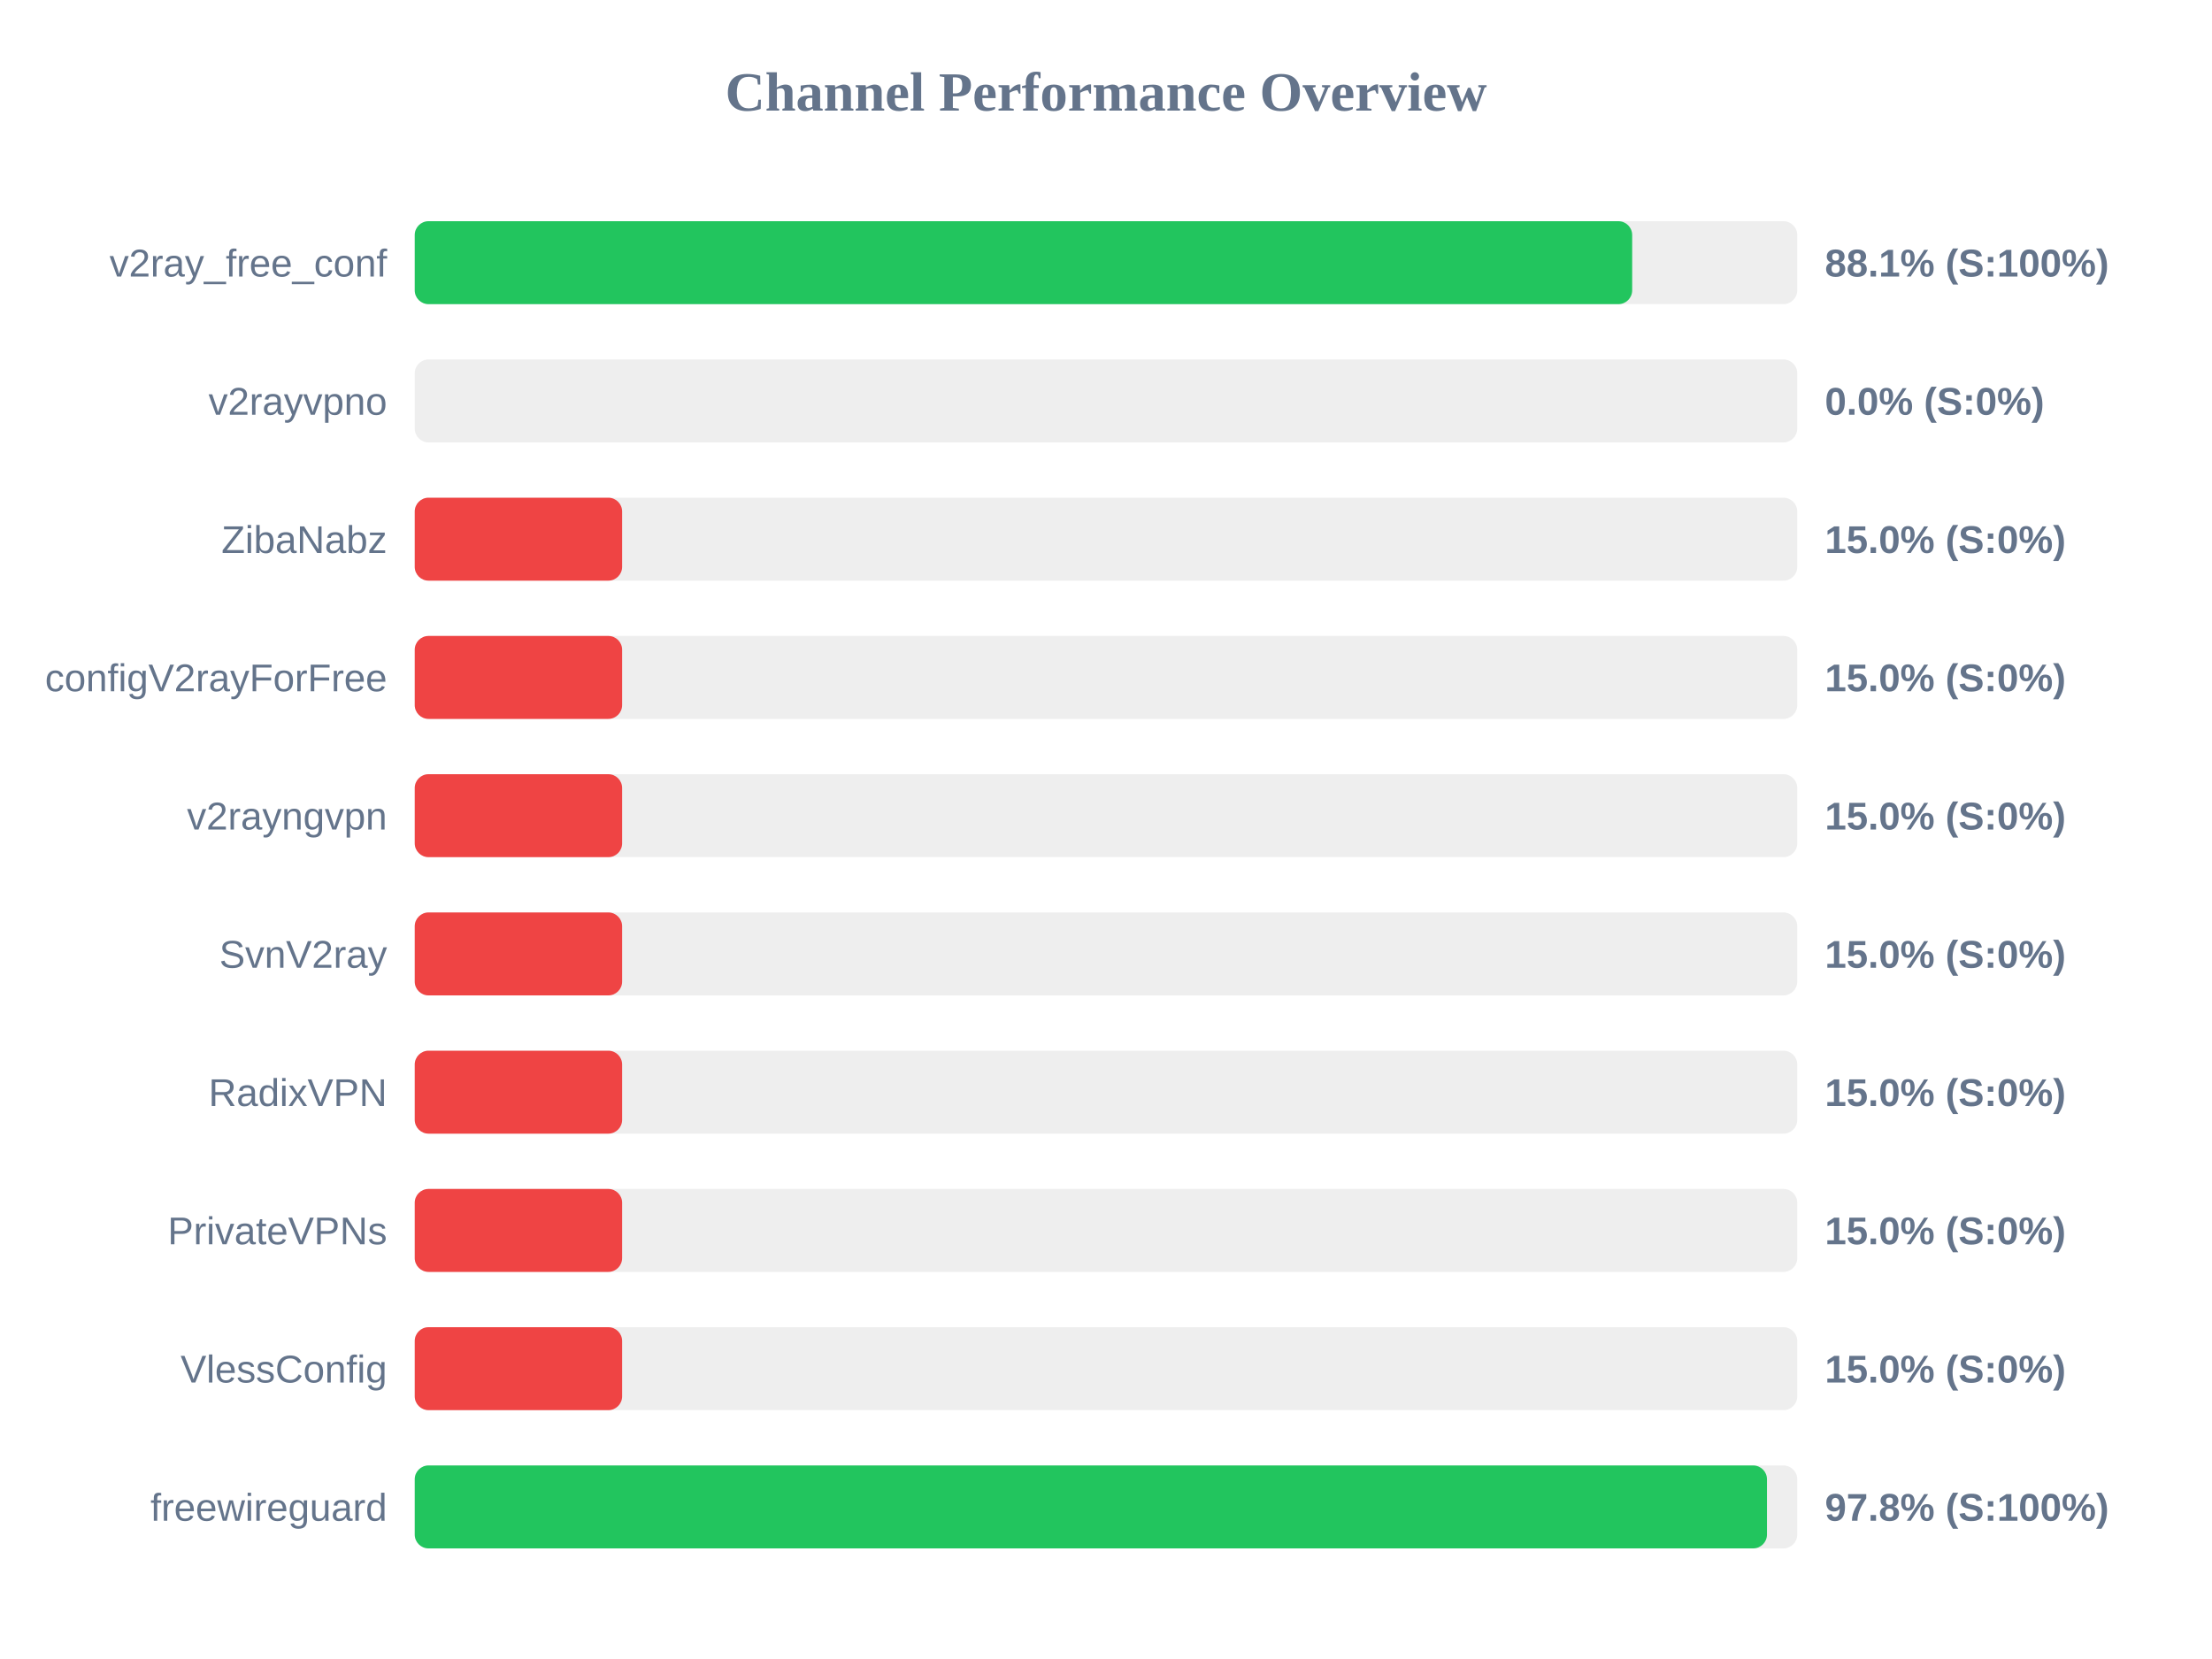
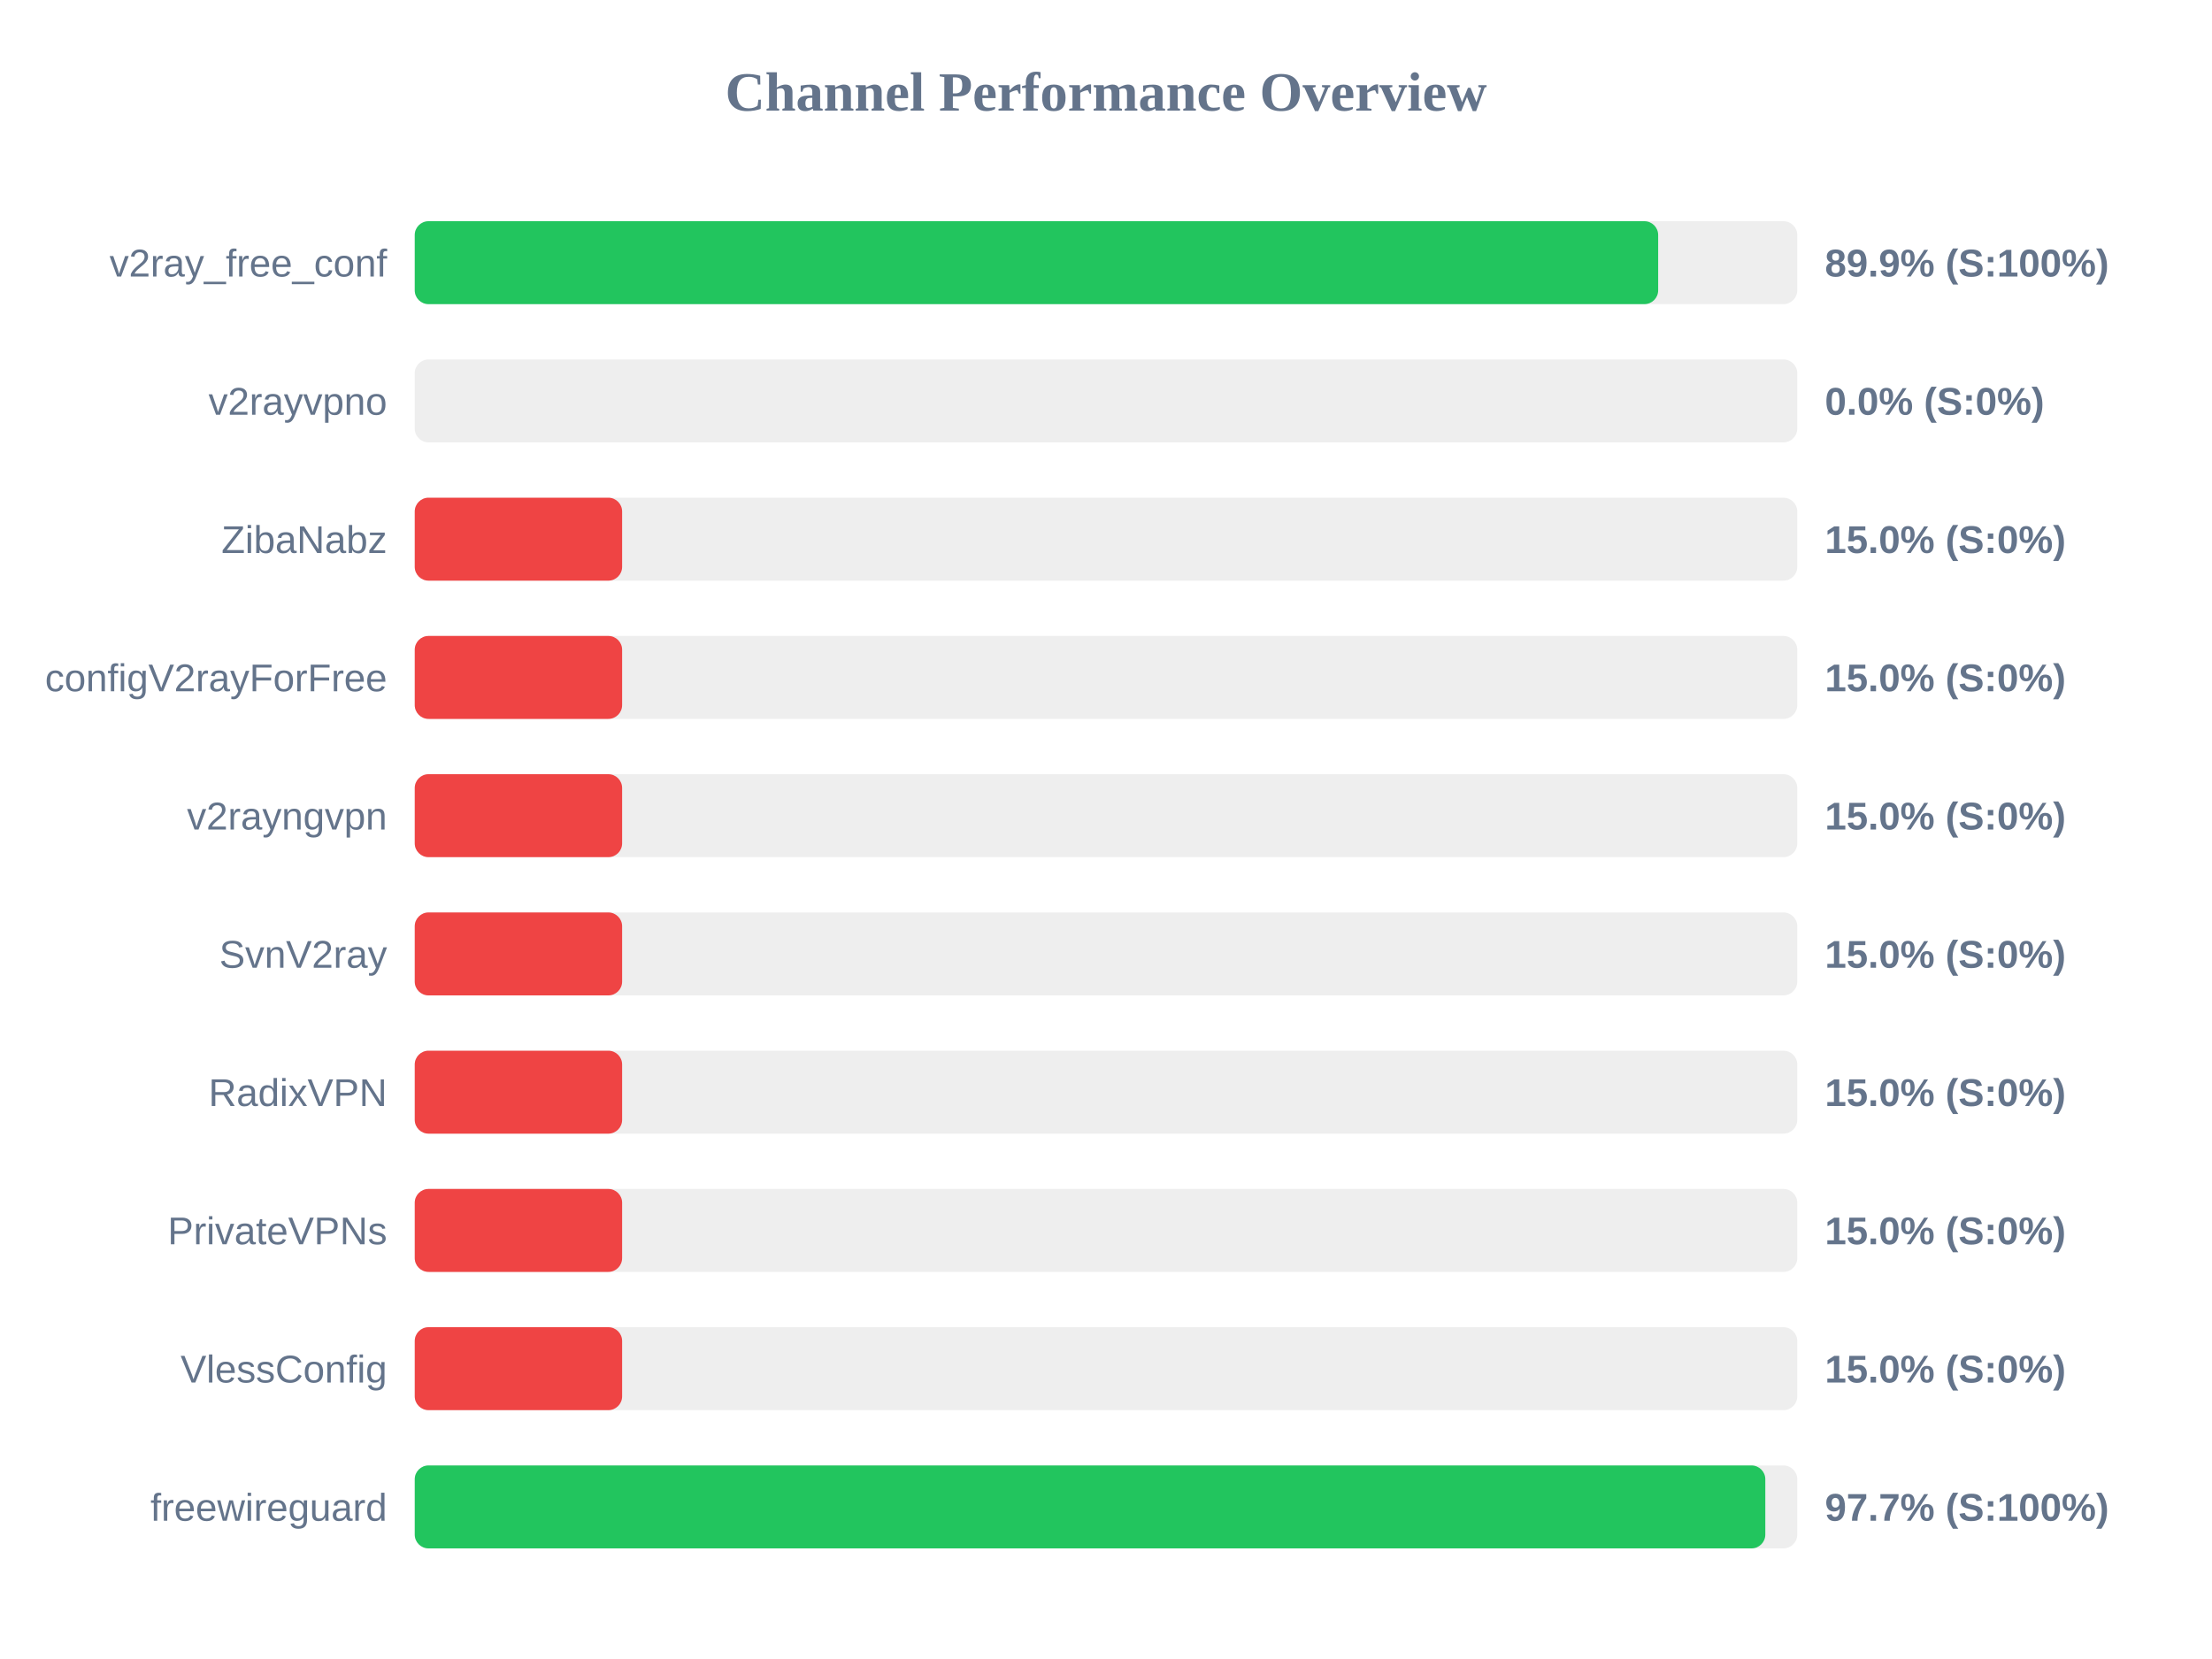
<svg xmlns="http://www.w3.org/2000/svg" width="800" height="600" version="1.1">
  <style>
        .row { font: 14px Arial; fill: #64748b; }
        .score { font: bold 14px Arial; fill: #64748b; }
    </style>
  <text x="400" y="40" text-anchor="middle" font-size="20px" font-weight="bold" fill="#64748b">Channel Performance Overview</text>
  <rect x="150" y="80" width="500" height="30" fill="#eee" rx="5" />
-   <rect x="150" y="80" width="440.3" height="30" fill="#22c55e" rx="5" />
+   <rect x="150" y="80" width="449.7" height="30" fill="#22c55e" rx="5" />
  <text x="140" y="100" text-anchor="end" class="row">v2ray_free_conf</text>
-   <text x="660" y="100" text-anchor="start" class="score">88.1% (S:100%)</text>
+   <text x="660" y="100" text-anchor="start" class="score">89.9% (S:100%)</text>
  <rect x="150" y="130" width="500" height="30" fill="#eee" rx="5" />
  <rect x="150" y="130" width="0.0" height="30" fill="#ef4444" rx="5" />
  <text x="140" y="150" text-anchor="end" class="row">v2rayvpno</text>
  <text x="660" y="150" text-anchor="start" class="score">0.0% (S:0%)</text>
  <rect x="150" y="180" width="500" height="30" fill="#eee" rx="5" />
  <rect x="150" y="180" width="75.0" height="30" fill="#ef4444" rx="5" />
  <text x="140" y="200" text-anchor="end" class="row">ZibaNabz</text>
  <text x="660" y="200" text-anchor="start" class="score">15.0% (S:0%)</text>
  <rect x="150" y="230" width="500" height="30" fill="#eee" rx="5" />
  <rect x="150" y="230" width="75.0" height="30" fill="#ef4444" rx="5" />
  <text x="140" y="250" text-anchor="end" class="row">configV2rayForFree</text>
  <text x="660" y="250" text-anchor="start" class="score">15.0% (S:0%)</text>
  <rect x="150" y="280" width="500" height="30" fill="#eee" rx="5" />
  <rect x="150" y="280" width="75.0" height="30" fill="#ef4444" rx="5" />
  <text x="140" y="300" text-anchor="end" class="row">v2rayngvpn</text>
  <text x="660" y="300" text-anchor="start" class="score">15.0% (S:0%)</text>
  <rect x="150" y="330" width="500" height="30" fill="#eee" rx="5" />
  <rect x="150" y="330" width="75.0" height="30" fill="#ef4444" rx="5" />
  <text x="140" y="350" text-anchor="end" class="row">SvnV2ray</text>
  <text x="660" y="350" text-anchor="start" class="score">15.0% (S:0%)</text>
  <rect x="150" y="380" width="500" height="30" fill="#eee" rx="5" />
  <rect x="150" y="380" width="75.0" height="30" fill="#ef4444" rx="5" />
  <text x="140" y="400" text-anchor="end" class="row">RadixVPN</text>
  <text x="660" y="400" text-anchor="start" class="score">15.0% (S:0%)</text>
  <rect x="150" y="430" width="500" height="30" fill="#eee" rx="5" />
  <rect x="150" y="430" width="75.0" height="30" fill="#ef4444" rx="5" />
  <text x="140" y="450" text-anchor="end" class="row">PrivateVPNs</text>
  <text x="660" y="450" text-anchor="start" class="score">15.0% (S:0%)</text>
  <rect x="150" y="480" width="500" height="30" fill="#eee" rx="5" />
  <rect x="150" y="480" width="75.0" height="30" fill="#ef4444" rx="5" />
  <text x="140" y="500" text-anchor="end" class="row">VlessConfig</text>
  <text x="660" y="500" text-anchor="start" class="score">15.0% (S:0%)</text>
  <rect x="150" y="530" width="500" height="30" fill="#eee" rx="5" />
-   <rect x="150" y="530" width="489.05" height="30" fill="#22c55e" rx="5" />
+   <rect x="150" y="530" width="488.45" height="30" fill="#22c55e" rx="5" />
  <text x="140" y="550" text-anchor="end" class="row">freewireguard</text>
-   <text x="660" y="550" text-anchor="start" class="score">97.8% (S:100%)</text>
+   <text x="660" y="550" text-anchor="start" class="score">97.7% (S:100%)</text>
</svg>
